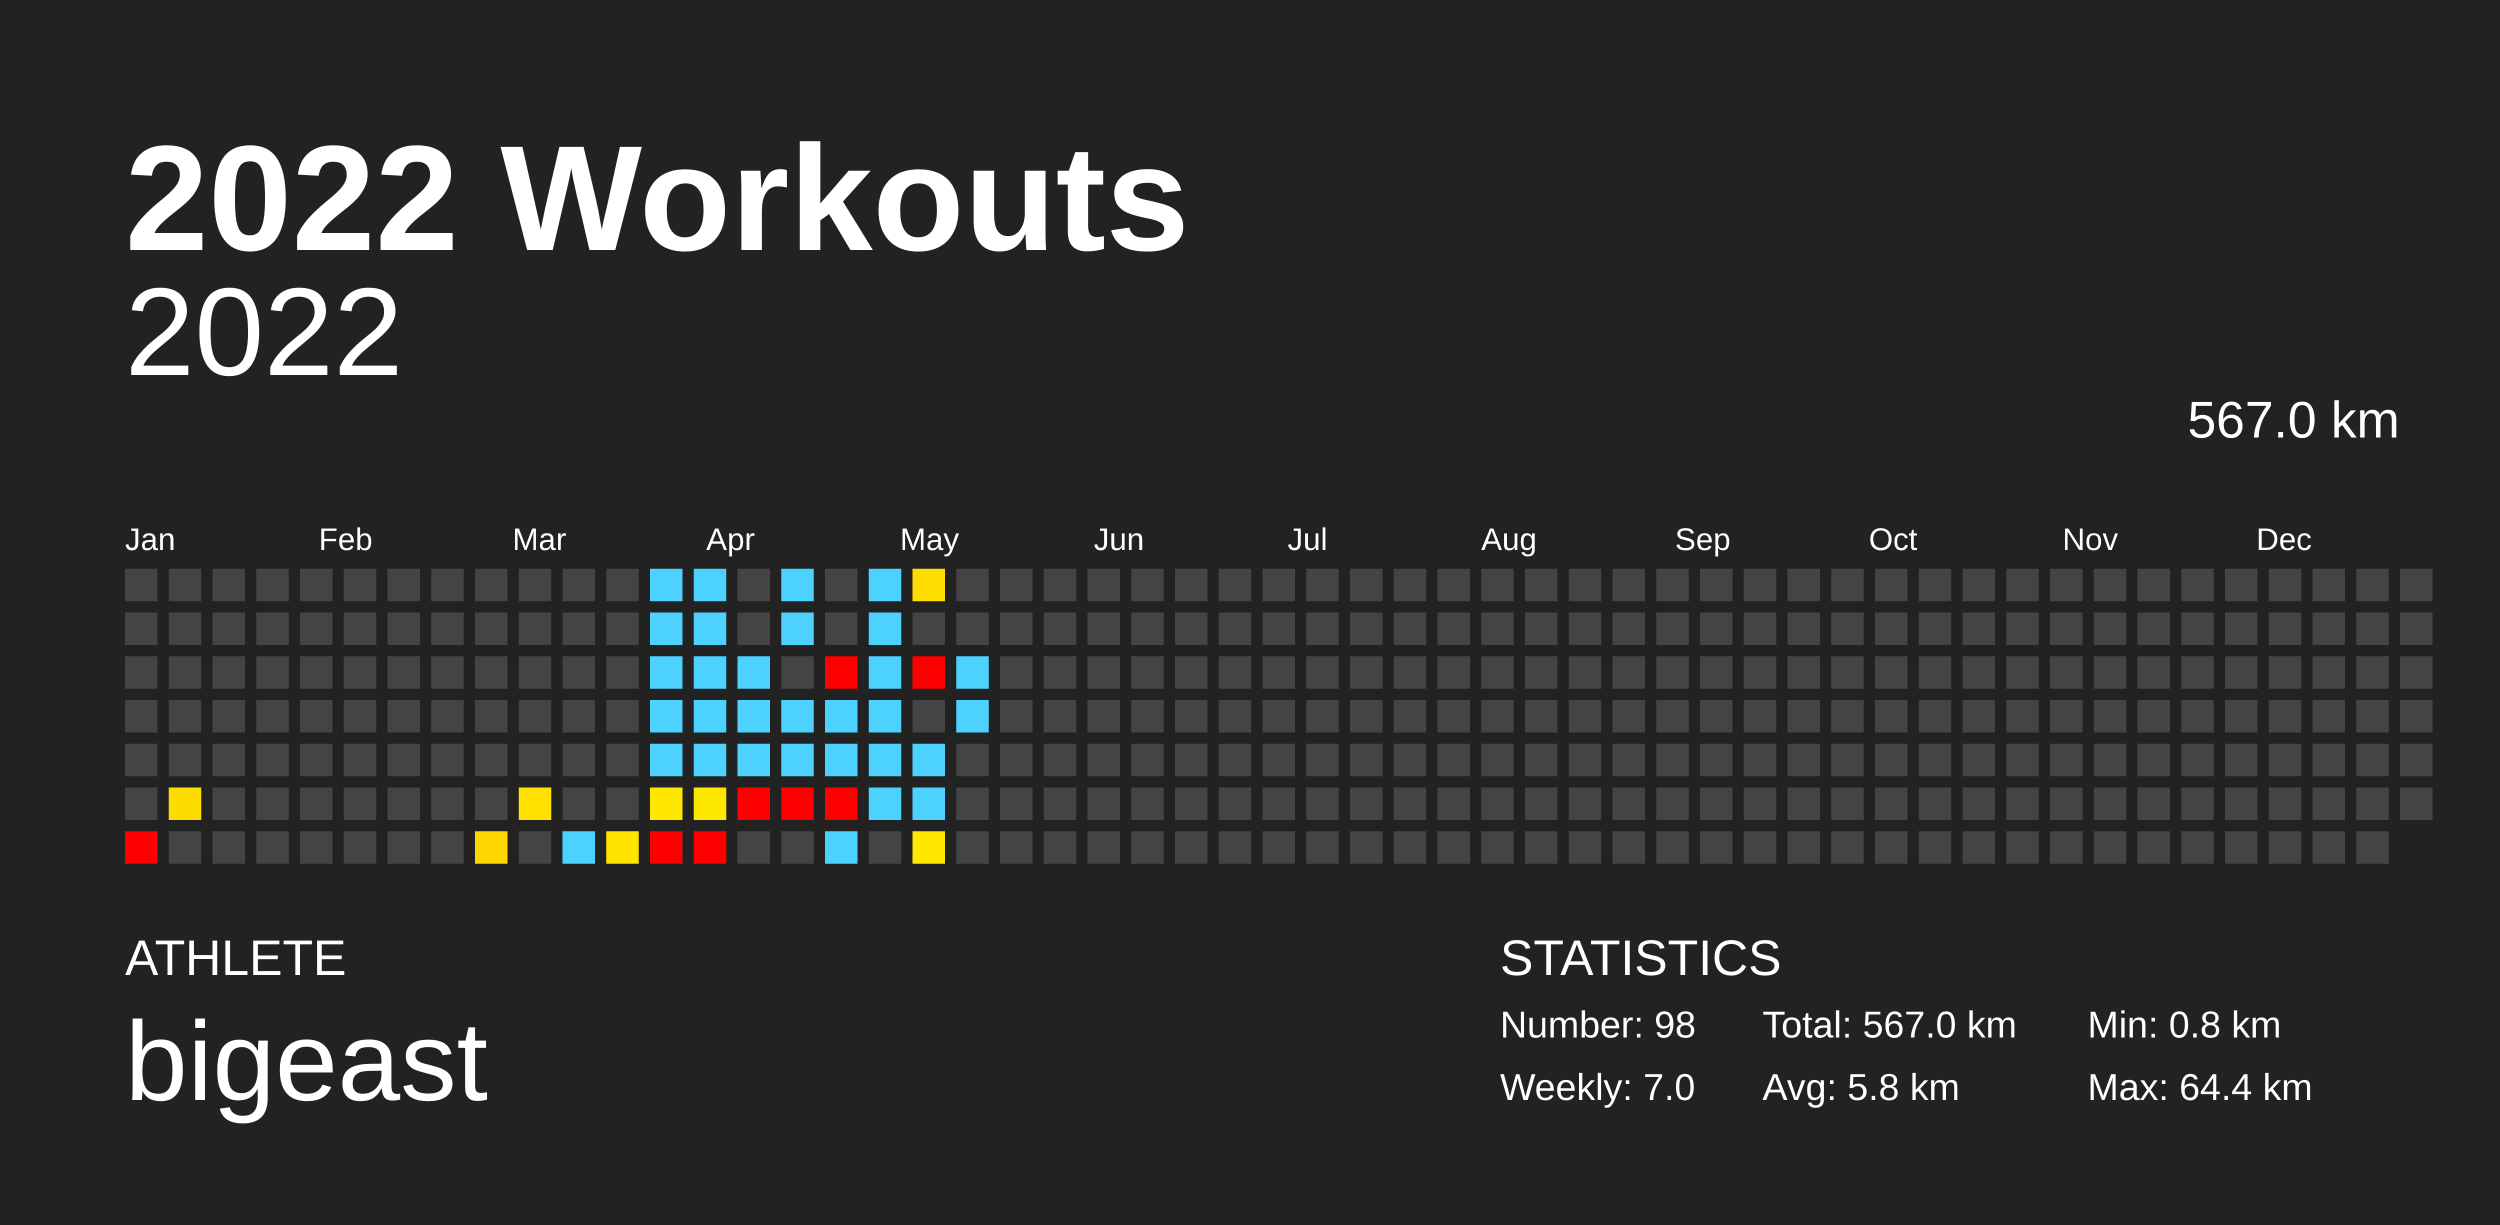
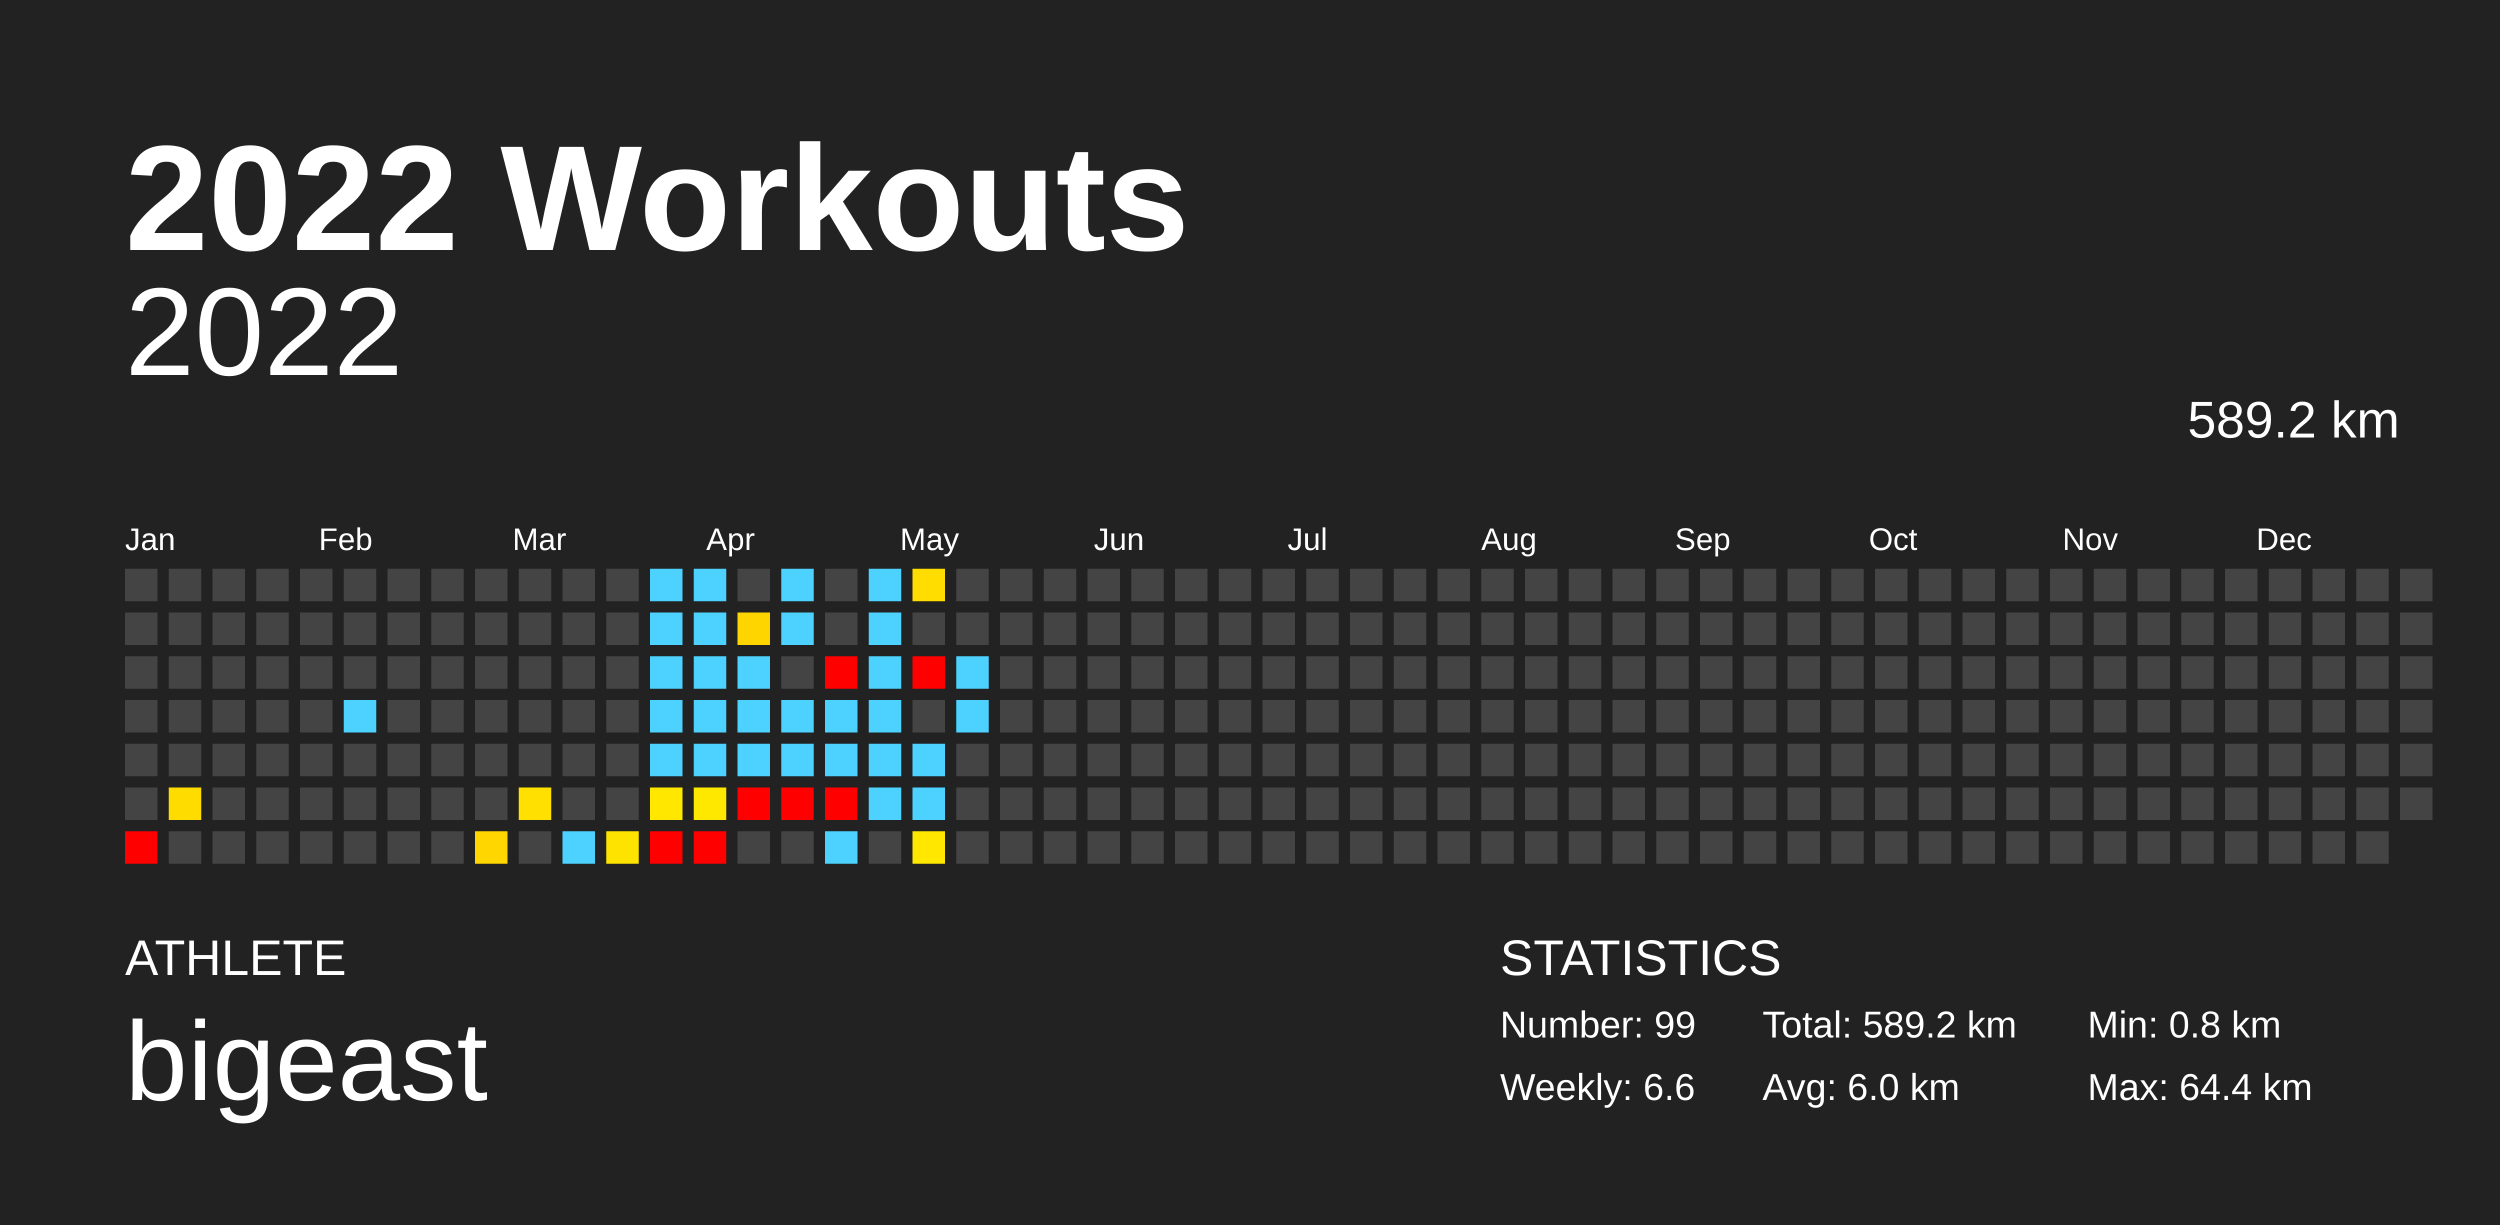
<svg xmlns="http://www.w3.org/2000/svg" baseProfile="full" height="98mm" version="1.1" viewBox="0,0,200,98" width="200mm">
  <defs />
  <rect fill="#222222" height="98" width="200" x="0" y="0" />
  <text fill="#FFFFFF" style="font-size:12px; font-family:Arial; font-weight:bold;" x="10" y="20">2022 Workouts</text>
  <text fill="#FFFFFF" style="font-size:4px; font-family:Arial" x="10" y="78">ATHLETE</text>
  <text fill="#FFFFFF" style="font-size:9px; font-family:Arial" x="10" y="88">bigeast</text>
  <text fill="#FFFFFF" style="font-size:4px; font-family:Arial" x="120" y="78">STATISTICS</text>
-   <text fill="#FFFFFF" style="font-size:3px; font-family:Arial" x="120" y="83">Number: 98</text>
-   <text fill="#FFFFFF" style="font-size:3px; font-family:Arial" x="120" y="88">Weekly: 7.0</text>
-   <text fill="#FFFFFF" style="font-size:3px; font-family:Arial" x="141" y="83">Total: 567.0 km</text>
-   <text fill="#FFFFFF" style="font-size:3px; font-family:Arial" x="141" y="88">Avg: 5.8 km</text>
+   <text fill="#FFFFFF" style="font-size:3px; font-family:Arial" x="120" y="83">Number: 99</text>
+   <text fill="#FFFFFF" style="font-size:3px; font-family:Arial" x="120" y="88">Weekly: 6.6</text>
+   <text fill="#FFFFFF" style="font-size:3px; font-family:Arial" x="141" y="83">Total: 589.2 km</text>
+   <text fill="#FFFFFF" style="font-size:3px; font-family:Arial" x="141" y="88">Avg: 6.0 km</text>
  <text fill="#FFFFFF" style="font-size:3px; font-family:Arial" x="167" y="83">Min: 0.8 km</text>
  <text fill="#FFFFFF" style="font-size:3px; font-family:Arial" x="167" y="88">Max: 64.4 km</text>
  <text alignment-baseline="hanging" fill="#FFFFFF" style="font-size:10.0px; font-family:Arial;" x="10" y="30">2022</text>
-   <text alignment-baseline="hanging" fill="#FFFFFF" style="font-size:4.125px; font-family:Arial;" x="175" y="35">567.0 km</text>
+   <text alignment-baseline="hanging" fill="#FFFFFF" style="font-size:4.125px; font-family:Arial;" x="175" y="35">589.2 km</text>
  <text fill="#FFFFFF" style="font-size:2.5px; font-family:Arial" x="10.0" y="44">Jan</text>
  <text fill="#FFFFFF" style="font-size:2.5px; font-family:Arial" x="25.5" y="44">Feb</text>
  <text fill="#FFFFFF" style="font-size:2.5px; font-family:Arial" x="41.0" y="44">Mar</text>
  <text fill="#FFFFFF" style="font-size:2.5px; font-family:Arial" x="56.5" y="44">Apr</text>
  <text fill="#FFFFFF" style="font-size:2.5px; font-family:Arial" x="72.0" y="44">May</text>
  <text fill="#FFFFFF" style="font-size:2.5px; font-family:Arial" x="87.5" y="44">Jun</text>
  <text fill="#FFFFFF" style="font-size:2.5px; font-family:Arial" x="103.0" y="44">Jul</text>
  <text fill="#FFFFFF" style="font-size:2.5px; font-family:Arial" x="118.5" y="44">Aug</text>
  <text fill="#FFFFFF" style="font-size:2.5px; font-family:Arial" x="134.0" y="44">Sep</text>
  <text fill="#FFFFFF" style="font-size:2.5px; font-family:Arial" x="149.5" y="44">Oct</text>
  <text fill="#FFFFFF" style="font-size:2.5px; font-family:Arial" x="165.0" y="44">Nov</text>
  <text fill="#FFFFFF" style="font-size:2.5px; font-family:Arial" x="180.5" y="44">Dec</text>
  <rect fill="#444444" height="2.6" width="2.6" x="10.0" y="45.5" />
  <rect fill="#444444" height="2.6" width="2.6" x="10.0" y="49.0" />
  <rect fill="#444444" height="2.6" width="2.6" x="10.0" y="52.5" />
  <rect fill="#444444" height="2.6" width="2.6" x="10.0" y="56.0" />
  <rect fill="#444444" height="2.6" width="2.6" x="10.0" y="59.5" />
  <rect fill="#444444" height="2.6" width="2.6" x="10.0" y="63.0" />
  <rect fill="red" height="2.6" width="2.6" x="10.0" y="66.5" />
  <rect fill="#444444" height="2.6" width="2.6" x="13.5" y="45.5" />
  <rect fill="#444444" height="2.6" width="2.6" x="13.5" y="49.0" />
  <rect fill="#444444" height="2.6" width="2.6" x="13.5" y="52.5" />
  <rect fill="#444444" height="2.6" width="2.6" x="13.5" y="56.0" />
  <rect fill="#444444" height="2.6" width="2.6" x="13.5" y="59.5" />
  <rect fill="#ffdc00" height="2.6" width="2.6" x="13.5" y="63.0" />
  <rect fill="#444444" height="2.6" width="2.6" x="13.5" y="66.5" />
  <rect fill="#444444" height="2.6" width="2.6" x="17.0" y="45.5" />
  <rect fill="#444444" height="2.6" width="2.6" x="17.0" y="49.0" />
  <rect fill="#444444" height="2.6" width="2.6" x="17.0" y="52.5" />
  <rect fill="#444444" height="2.6" width="2.6" x="17.0" y="56.0" />
  <rect fill="#444444" height="2.6" width="2.6" x="17.0" y="59.5" />
  <rect fill="#444444" height="2.6" width="2.6" x="17.0" y="63.0" />
  <rect fill="#444444" height="2.6" width="2.6" x="17.0" y="66.5" />
  <rect fill="#444444" height="2.6" width="2.6" x="20.5" y="45.5" />
  <rect fill="#444444" height="2.6" width="2.6" x="20.5" y="49.0" />
  <rect fill="#444444" height="2.6" width="2.6" x="20.5" y="52.5" />
  <rect fill="#444444" height="2.6" width="2.6" x="20.5" y="56.0" />
  <rect fill="#444444" height="2.6" width="2.6" x="20.5" y="59.5" />
  <rect fill="#444444" height="2.6" width="2.6" x="20.5" y="63.0" />
  <rect fill="#444444" height="2.6" width="2.6" x="20.5" y="66.5" />
  <rect fill="#444444" height="2.6" width="2.6" x="24.0" y="45.5" />
  <rect fill="#444444" height="2.6" width="2.6" x="24.0" y="49.0" />
  <rect fill="#444444" height="2.6" width="2.6" x="24.0" y="52.5" />
  <rect fill="#444444" height="2.6" width="2.6" x="24.0" y="56.0" />
  <rect fill="#444444" height="2.6" width="2.6" x="24.0" y="59.5" />
  <rect fill="#444444" height="2.6" width="2.6" x="24.0" y="63.0" />
  <rect fill="#444444" height="2.6" width="2.6" x="24.0" y="66.5" />
  <rect fill="#444444" height="2.6" width="2.6" x="27.5" y="45.5" />
  <rect fill="#444444" height="2.6" width="2.6" x="27.5" y="49.0" />
  <rect fill="#444444" height="2.6" width="2.6" x="27.5" y="52.5" />
-   <rect fill="#444444" height="2.6" width="2.6" x="27.5" y="56.0" />
+   <rect fill="#4dd2ff" height="2.6" width="2.6" x="27.5" y="56.0" />
  <rect fill="#444444" height="2.6" width="2.6" x="27.5" y="59.5" />
  <rect fill="#444444" height="2.6" width="2.6" x="27.5" y="63.0" />
  <rect fill="#444444" height="2.6" width="2.6" x="27.5" y="66.5" />
  <rect fill="#444444" height="2.6" width="2.6" x="31.0" y="45.5" />
  <rect fill="#444444" height="2.6" width="2.6" x="31.0" y="49.0" />
  <rect fill="#444444" height="2.6" width="2.6" x="31.0" y="52.5" />
  <rect fill="#444444" height="2.6" width="2.6" x="31.0" y="56.0" />
  <rect fill="#444444" height="2.6" width="2.6" x="31.0" y="59.5" />
  <rect fill="#444444" height="2.6" width="2.6" x="31.0" y="63.0" />
  <rect fill="#444444" height="2.6" width="2.6" x="31.0" y="66.5" />
  <rect fill="#444444" height="2.6" width="2.6" x="34.5" y="45.5" />
  <rect fill="#444444" height="2.6" width="2.6" x="34.5" y="49.0" />
  <rect fill="#444444" height="2.6" width="2.6" x="34.5" y="52.5" />
  <rect fill="#444444" height="2.6" width="2.6" x="34.5" y="56.0" />
  <rect fill="#444444" height="2.6" width="2.6" x="34.5" y="59.5" />
  <rect fill="#444444" height="2.6" width="2.6" x="34.5" y="63.0" />
  <rect fill="#444444" height="2.6" width="2.6" x="34.5" y="66.5" />
  <rect fill="#444444" height="2.6" width="2.6" x="38.0" y="45.5" />
  <rect fill="#444444" height="2.6" width="2.6" x="38.0" y="49.0" />
  <rect fill="#444444" height="2.6" width="2.6" x="38.0" y="52.5" />
  <rect fill="#444444" height="2.6" width="2.6" x="38.0" y="56.0" />
  <rect fill="#444444" height="2.6" width="2.6" x="38.0" y="59.5" />
  <rect fill="#444444" height="2.6" width="2.6" x="38.0" y="63.0" />
  <rect fill="#ffd600" height="2.6" width="2.6" x="38.0" y="66.5" />
  <rect fill="#444444" height="2.6" width="2.6" x="41.5" y="45.5" />
  <rect fill="#444444" height="2.6" width="2.6" x="41.5" y="49.0" />
  <rect fill="#444444" height="2.6" width="2.6" x="41.5" y="52.5" />
  <rect fill="#444444" height="2.6" width="2.6" x="41.5" y="56.0" />
  <rect fill="#444444" height="2.6" width="2.6" x="41.5" y="59.5" />
  <rect fill="#ffe000" height="2.6" width="2.6" x="41.5" y="63.0" />
  <rect fill="#444444" height="2.6" width="2.6" x="41.5" y="66.5" />
  <rect fill="#444444" height="2.6" width="2.6" x="45.0" y="45.5" />
  <rect fill="#444444" height="2.6" width="2.6" x="45.0" y="49.0" />
  <rect fill="#444444" height="2.6" width="2.6" x="45.0" y="52.5" />
  <rect fill="#444444" height="2.6" width="2.6" x="45.0" y="56.0" />
  <rect fill="#444444" height="2.6" width="2.6" x="45.0" y="59.5" />
  <rect fill="#444444" height="2.6" width="2.6" x="45.0" y="63.0" />
  <rect fill="#4dd2ff" height="2.6" width="2.6" x="45.0" y="66.5" />
  <rect fill="#444444" height="2.6" width="2.6" x="48.5" y="45.5" />
  <rect fill="#444444" height="2.6" width="2.6" x="48.5" y="49.0" />
  <rect fill="#444444" height="2.6" width="2.6" x="48.5" y="52.5" />
  <rect fill="#444444" height="2.6" width="2.6" x="48.5" y="56.0" />
  <rect fill="#444444" height="2.6" width="2.6" x="48.5" y="59.5" />
  <rect fill="#444444" height="2.6" width="2.6" x="48.5" y="63.0" />
  <rect fill="#ffe300" height="2.6" width="2.6" x="48.5" y="66.5" />
  <rect fill="#4dd2ff" height="2.6" width="2.6" x="52.0" y="45.5" />
  <rect fill="#4dd2ff" height="2.6" width="2.6" x="52.0" y="49.0" />
  <rect fill="#4dd2ff" height="2.6" width="2.6" x="52.0" y="52.5" />
  <rect fill="#4dd2ff" height="2.6" width="2.6" x="52.0" y="56.0" />
  <rect fill="#4dd2ff" height="2.6" width="2.6" x="52.0" y="59.5" />
  <rect fill="#ffe700" height="2.6" width="2.6" x="52.0" y="63.0" />
  <rect fill="red" height="2.6" width="2.6" x="52.0" y="66.5" />
  <rect fill="#4dd2ff" height="2.6" width="2.6" x="55.5" y="45.5" />
  <rect fill="#4dd2ff" height="2.6" width="2.6" x="55.5" y="49.0" />
  <rect fill="#4dd2ff" height="2.6" width="2.6" x="55.5" y="52.5" />
  <rect fill="#4dd2ff" height="2.6" width="2.6" x="55.5" y="56.0" />
  <rect fill="#4dd2ff" height="2.6" width="2.6" x="55.5" y="59.5" />
  <rect fill="#ffe800" height="2.6" width="2.6" x="55.5" y="63.0" />
  <rect fill="red" height="2.6" width="2.6" x="55.5" y="66.5" />
  <rect fill="#444444" height="2.6" width="2.6" x="59.0" y="45.5" />
-   <rect fill="#444444" height="2.6" width="2.6" x="59.0" y="49.0" />
+   <rect fill="#ffd500" height="2.6" width="2.6" x="59.0" y="49.0" />
  <rect fill="#4dd2ff" height="2.6" width="2.6" x="59.0" y="52.5" />
  <rect fill="#4dd2ff" height="2.6" width="2.6" x="59.0" y="56.0" />
  <rect fill="#4dd2ff" height="2.6" width="2.6" x="59.0" y="59.5" />
  <rect fill="red" height="2.6" width="2.6" x="59.0" y="63.0" />
  <rect fill="#444444" height="2.6" width="2.6" x="59.0" y="66.5" />
  <rect fill="#4dd2ff" height="2.6" width="2.6" x="62.5" y="45.5" />
  <rect fill="#4dd2ff" height="2.6" width="2.6" x="62.5" y="49.0" />
  <rect fill="#444444" height="2.6" width="2.6" x="62.5" y="52.5" />
  <rect fill="#4dd2ff" height="2.6" width="2.6" x="62.5" y="56.0" />
  <rect fill="#4dd2ff" height="2.6" width="2.6" x="62.5" y="59.5" />
  <rect fill="red" height="2.6" width="2.6" x="62.5" y="63.0" />
  <rect fill="#444444" height="2.6" width="2.6" x="62.5" y="66.5" />
  <rect fill="#444444" height="2.6" width="2.6" x="66.0" y="45.5" />
  <rect fill="#444444" height="2.6" width="2.6" x="66.0" y="49.0" />
  <rect fill="red" height="2.6" width="2.6" x="66.0" y="52.5" />
  <rect fill="#4dd2ff" height="2.6" width="2.6" x="66.0" y="56.0" />
  <rect fill="#4dd2ff" height="2.6" width="2.6" x="66.0" y="59.5" />
  <rect fill="red" height="2.6" width="2.6" x="66.0" y="63.0" />
  <rect fill="#4dd2ff" height="2.6" width="2.6" x="66.0" y="66.5" />
  <rect fill="#4dd2ff" height="2.6" width="2.6" x="69.5" y="45.5" />
  <rect fill="#4dd2ff" height="2.6" width="2.6" x="69.5" y="49.0" />
  <rect fill="#4dd2ff" height="2.6" width="2.6" x="69.5" y="52.5" />
  <rect fill="#4dd2ff" height="2.6" width="2.6" x="69.5" y="56.0" />
  <rect fill="#4dd2ff" height="2.6" width="2.6" x="69.5" y="59.5" />
  <rect fill="#4dd2ff" height="2.6" width="2.6" x="69.5" y="63.0" />
  <rect fill="#444444" height="2.6" width="2.6" x="69.5" y="66.5" />
  <rect fill="#ffdd00" height="2.6" width="2.6" x="73.0" y="45.5" />
  <rect fill="#444444" height="2.6" width="2.6" x="73.0" y="49.0" />
  <rect fill="red" height="2.6" width="2.6" x="73.0" y="52.5" />
  <rect fill="#444444" height="2.6" width="2.6" x="73.0" y="56.0" />
  <rect fill="#4dd2ff" height="2.6" width="2.6" x="73.0" y="59.5" />
  <rect fill="#4dd2ff" height="2.6" width="2.6" x="73.0" y="63.0" />
  <rect fill="#ffe700" height="2.6" width="2.6" x="73.0" y="66.5" />
  <rect fill="#444444" height="2.6" width="2.6" x="76.5" y="45.5" />
  <rect fill="#444444" height="2.6" width="2.6" x="76.5" y="49.0" />
  <rect fill="#4dd2ff" height="2.6" width="2.6" x="76.5" y="52.5" />
  <rect fill="#4dd2ff" height="2.6" width="2.6" x="76.5" y="56.0" />
  <rect fill="#444444" height="2.6" width="2.6" x="76.5" y="59.5" />
  <rect fill="#444444" height="2.6" width="2.6" x="76.5" y="63.0" />
  <rect fill="#444444" height="2.6" width="2.6" x="76.5" y="66.5" />
  <rect fill="#444444" height="2.6" width="2.6" x="80.0" y="45.5" />
  <rect fill="#444444" height="2.6" width="2.6" x="80.0" y="49.0" />
  <rect fill="#444444" height="2.6" width="2.6" x="80.0" y="52.5" />
  <rect fill="#444444" height="2.6" width="2.6" x="80.0" y="56.0" />
  <rect fill="#444444" height="2.6" width="2.6" x="80.0" y="59.5" />
  <rect fill="#444444" height="2.6" width="2.6" x="80.0" y="63.0" />
  <rect fill="#444444" height="2.6" width="2.6" x="80.0" y="66.5" />
  <rect fill="#444444" height="2.6" width="2.6" x="83.5" y="45.5" />
  <rect fill="#444444" height="2.6" width="2.6" x="83.5" y="49.0" />
  <rect fill="#444444" height="2.6" width="2.6" x="83.5" y="52.5" />
  <rect fill="#444444" height="2.6" width="2.6" x="83.5" y="56.0" />
  <rect fill="#444444" height="2.6" width="2.6" x="83.5" y="59.5" />
  <rect fill="#444444" height="2.6" width="2.6" x="83.5" y="63.0" />
  <rect fill="#444444" height="2.6" width="2.6" x="83.5" y="66.5" />
  <rect fill="#444444" height="2.6" width="2.6" x="87.0" y="45.5" />
  <rect fill="#444444" height="2.6" width="2.6" x="87.0" y="49.0" />
  <rect fill="#444444" height="2.6" width="2.6" x="87.0" y="52.5" />
  <rect fill="#444444" height="2.6" width="2.6" x="87.0" y="56.0" />
  <rect fill="#444444" height="2.6" width="2.6" x="87.0" y="59.5" />
  <rect fill="#444444" height="2.6" width="2.6" x="87.0" y="63.0" />
  <rect fill="#444444" height="2.6" width="2.6" x="87.0" y="66.5" />
  <rect fill="#444444" height="2.6" width="2.6" x="90.5" y="45.5" />
  <rect fill="#444444" height="2.6" width="2.6" x="90.5" y="49.0" />
  <rect fill="#444444" height="2.6" width="2.6" x="90.5" y="52.5" />
  <rect fill="#444444" height="2.6" width="2.6" x="90.5" y="56.0" />
  <rect fill="#444444" height="2.6" width="2.6" x="90.5" y="59.5" />
  <rect fill="#444444" height="2.6" width="2.6" x="90.5" y="63.0" />
  <rect fill="#444444" height="2.6" width="2.6" x="90.5" y="66.5" />
  <rect fill="#444444" height="2.6" width="2.6" x="94.0" y="45.5" />
  <rect fill="#444444" height="2.6" width="2.6" x="94.0" y="49.0" />
  <rect fill="#444444" height="2.6" width="2.6" x="94.0" y="52.5" />
  <rect fill="#444444" height="2.6" width="2.6" x="94.0" y="56.0" />
  <rect fill="#444444" height="2.6" width="2.6" x="94.0" y="59.5" />
  <rect fill="#444444" height="2.6" width="2.6" x="94.0" y="63.0" />
  <rect fill="#444444" height="2.6" width="2.6" x="94.0" y="66.5" />
  <rect fill="#444444" height="2.6" width="2.6" x="97.5" y="45.5" />
  <rect fill="#444444" height="2.6" width="2.6" x="97.5" y="49.0" />
  <rect fill="#444444" height="2.6" width="2.6" x="97.5" y="52.5" />
  <rect fill="#444444" height="2.6" width="2.6" x="97.5" y="56.0" />
  <rect fill="#444444" height="2.6" width="2.6" x="97.5" y="59.5" />
  <rect fill="#444444" height="2.6" width="2.6" x="97.5" y="63.0" />
  <rect fill="#444444" height="2.6" width="2.6" x="97.5" y="66.5" />
  <rect fill="#444444" height="2.6" width="2.6" x="101.0" y="45.5" />
  <rect fill="#444444" height="2.6" width="2.6" x="101.0" y="49.0" />
  <rect fill="#444444" height="2.6" width="2.6" x="101.0" y="52.5" />
  <rect fill="#444444" height="2.6" width="2.6" x="101.0" y="56.0" />
  <rect fill="#444444" height="2.6" width="2.6" x="101.0" y="59.5" />
  <rect fill="#444444" height="2.6" width="2.6" x="101.0" y="63.0" />
  <rect fill="#444444" height="2.6" width="2.6" x="101.0" y="66.5" />
  <rect fill="#444444" height="2.6" width="2.6" x="104.5" y="45.5" />
  <rect fill="#444444" height="2.6" width="2.6" x="104.5" y="49.0" />
  <rect fill="#444444" height="2.6" width="2.6" x="104.5" y="52.5" />
  <rect fill="#444444" height="2.6" width="2.6" x="104.5" y="56.0" />
  <rect fill="#444444" height="2.6" width="2.6" x="104.5" y="59.5" />
  <rect fill="#444444" height="2.6" width="2.6" x="104.5" y="63.0" />
  <rect fill="#444444" height="2.6" width="2.6" x="104.5" y="66.5" />
  <rect fill="#444444" height="2.6" width="2.6" x="108.0" y="45.5" />
  <rect fill="#444444" height="2.6" width="2.6" x="108.0" y="49.0" />
  <rect fill="#444444" height="2.6" width="2.6" x="108.0" y="52.5" />
  <rect fill="#444444" height="2.6" width="2.6" x="108.0" y="56.0" />
  <rect fill="#444444" height="2.6" width="2.6" x="108.0" y="59.5" />
  <rect fill="#444444" height="2.6" width="2.6" x="108.0" y="63.0" />
  <rect fill="#444444" height="2.6" width="2.6" x="108.0" y="66.5" />
  <rect fill="#444444" height="2.6" width="2.6" x="111.5" y="45.5" />
  <rect fill="#444444" height="2.6" width="2.6" x="111.5" y="49.0" />
  <rect fill="#444444" height="2.6" width="2.6" x="111.5" y="52.5" />
  <rect fill="#444444" height="2.6" width="2.6" x="111.5" y="56.0" />
  <rect fill="#444444" height="2.6" width="2.6" x="111.5" y="59.5" />
  <rect fill="#444444" height="2.6" width="2.6" x="111.5" y="63.0" />
  <rect fill="#444444" height="2.6" width="2.6" x="111.5" y="66.5" />
  <rect fill="#444444" height="2.6" width="2.6" x="115.0" y="45.5" />
  <rect fill="#444444" height="2.6" width="2.6" x="115.0" y="49.0" />
  <rect fill="#444444" height="2.6" width="2.6" x="115.0" y="52.5" />
  <rect fill="#444444" height="2.6" width="2.6" x="115.0" y="56.0" />
  <rect fill="#444444" height="2.6" width="2.6" x="115.0" y="59.5" />
  <rect fill="#444444" height="2.6" width="2.6" x="115.0" y="63.0" />
  <rect fill="#444444" height="2.6" width="2.6" x="115.0" y="66.5" />
  <rect fill="#444444" height="2.6" width="2.6" x="118.5" y="45.5" />
  <rect fill="#444444" height="2.6" width="2.6" x="118.5" y="49.0" />
  <rect fill="#444444" height="2.6" width="2.6" x="118.5" y="52.5" />
  <rect fill="#444444" height="2.6" width="2.6" x="118.5" y="56.0" />
  <rect fill="#444444" height="2.6" width="2.6" x="118.5" y="59.5" />
  <rect fill="#444444" height="2.6" width="2.6" x="118.5" y="63.0" />
  <rect fill="#444444" height="2.6" width="2.6" x="118.5" y="66.5" />
  <rect fill="#444444" height="2.6" width="2.6" x="122.0" y="45.5" />
  <rect fill="#444444" height="2.6" width="2.6" x="122.0" y="49.0" />
  <rect fill="#444444" height="2.6" width="2.6" x="122.0" y="52.5" />
  <rect fill="#444444" height="2.6" width="2.6" x="122.0" y="56.0" />
  <rect fill="#444444" height="2.6" width="2.6" x="122.0" y="59.5" />
  <rect fill="#444444" height="2.6" width="2.6" x="122.0" y="63.0" />
  <rect fill="#444444" height="2.6" width="2.6" x="122.0" y="66.5" />
  <rect fill="#444444" height="2.6" width="2.6" x="125.5" y="45.5" />
  <rect fill="#444444" height="2.6" width="2.6" x="125.5" y="49.0" />
  <rect fill="#444444" height="2.6" width="2.6" x="125.5" y="52.5" />
  <rect fill="#444444" height="2.6" width="2.6" x="125.5" y="56.0" />
  <rect fill="#444444" height="2.6" width="2.6" x="125.5" y="59.5" />
  <rect fill="#444444" height="2.6" width="2.6" x="125.5" y="63.0" />
  <rect fill="#444444" height="2.6" width="2.6" x="125.5" y="66.5" />
  <rect fill="#444444" height="2.6" width="2.6" x="129.0" y="45.5" />
  <rect fill="#444444" height="2.6" width="2.6" x="129.0" y="49.0" />
  <rect fill="#444444" height="2.6" width="2.6" x="129.0" y="52.5" />
  <rect fill="#444444" height="2.6" width="2.6" x="129.0" y="56.0" />
  <rect fill="#444444" height="2.6" width="2.6" x="129.0" y="59.5" />
  <rect fill="#444444" height="2.6" width="2.6" x="129.0" y="63.0" />
  <rect fill="#444444" height="2.6" width="2.6" x="129.0" y="66.5" />
  <rect fill="#444444" height="2.6" width="2.6" x="132.5" y="45.5" />
  <rect fill="#444444" height="2.6" width="2.6" x="132.5" y="49.0" />
  <rect fill="#444444" height="2.6" width="2.6" x="132.5" y="52.5" />
  <rect fill="#444444" height="2.6" width="2.6" x="132.5" y="56.0" />
  <rect fill="#444444" height="2.6" width="2.6" x="132.5" y="59.5" />
  <rect fill="#444444" height="2.6" width="2.6" x="132.5" y="63.0" />
  <rect fill="#444444" height="2.6" width="2.6" x="132.5" y="66.5" />
  <rect fill="#444444" height="2.6" width="2.6" x="136.0" y="45.5" />
  <rect fill="#444444" height="2.6" width="2.6" x="136.0" y="49.0" />
  <rect fill="#444444" height="2.6" width="2.6" x="136.0" y="52.5" />
  <rect fill="#444444" height="2.6" width="2.6" x="136.0" y="56.0" />
  <rect fill="#444444" height="2.6" width="2.6" x="136.0" y="59.5" />
  <rect fill="#444444" height="2.6" width="2.6" x="136.0" y="63.0" />
  <rect fill="#444444" height="2.6" width="2.6" x="136.0" y="66.5" />
  <rect fill="#444444" height="2.6" width="2.6" x="139.5" y="45.5" />
  <rect fill="#444444" height="2.6" width="2.6" x="139.5" y="49.0" />
  <rect fill="#444444" height="2.6" width="2.6" x="139.5" y="52.5" />
  <rect fill="#444444" height="2.6" width="2.6" x="139.5" y="56.0" />
  <rect fill="#444444" height="2.6" width="2.6" x="139.5" y="59.5" />
  <rect fill="#444444" height="2.6" width="2.6" x="139.5" y="63.0" />
  <rect fill="#444444" height="2.6" width="2.6" x="139.5" y="66.5" />
  <rect fill="#444444" height="2.6" width="2.6" x="143.0" y="45.5" />
  <rect fill="#444444" height="2.6" width="2.6" x="143.0" y="49.0" />
  <rect fill="#444444" height="2.6" width="2.6" x="143.0" y="52.5" />
  <rect fill="#444444" height="2.6" width="2.6" x="143.0" y="56.0" />
  <rect fill="#444444" height="2.6" width="2.6" x="143.0" y="59.5" />
  <rect fill="#444444" height="2.6" width="2.6" x="143.0" y="63.0" />
  <rect fill="#444444" height="2.6" width="2.6" x="143.0" y="66.5" />
  <rect fill="#444444" height="2.6" width="2.6" x="146.5" y="45.5" />
  <rect fill="#444444" height="2.6" width="2.6" x="146.5" y="49.0" />
  <rect fill="#444444" height="2.6" width="2.6" x="146.5" y="52.5" />
  <rect fill="#444444" height="2.6" width="2.6" x="146.5" y="56.0" />
  <rect fill="#444444" height="2.6" width="2.6" x="146.5" y="59.5" />
  <rect fill="#444444" height="2.6" width="2.6" x="146.5" y="63.0" />
  <rect fill="#444444" height="2.6" width="2.6" x="146.5" y="66.5" />
  <rect fill="#444444" height="2.6" width="2.6" x="150.0" y="45.5" />
  <rect fill="#444444" height="2.6" width="2.6" x="150.0" y="49.0" />
  <rect fill="#444444" height="2.6" width="2.6" x="150.0" y="52.5" />
  <rect fill="#444444" height="2.6" width="2.6" x="150.0" y="56.0" />
  <rect fill="#444444" height="2.6" width="2.6" x="150.0" y="59.5" />
  <rect fill="#444444" height="2.6" width="2.6" x="150.0" y="63.0" />
  <rect fill="#444444" height="2.6" width="2.6" x="150.0" y="66.5" />
  <rect fill="#444444" height="2.6" width="2.6" x="153.5" y="45.5" />
  <rect fill="#444444" height="2.6" width="2.6" x="153.5" y="49.0" />
  <rect fill="#444444" height="2.6" width="2.6" x="153.5" y="52.5" />
  <rect fill="#444444" height="2.6" width="2.6" x="153.5" y="56.0" />
  <rect fill="#444444" height="2.6" width="2.6" x="153.5" y="59.5" />
  <rect fill="#444444" height="2.6" width="2.6" x="153.5" y="63.0" />
  <rect fill="#444444" height="2.6" width="2.6" x="153.5" y="66.5" />
  <rect fill="#444444" height="2.6" width="2.6" x="157.0" y="45.5" />
  <rect fill="#444444" height="2.6" width="2.6" x="157.0" y="49.0" />
  <rect fill="#444444" height="2.6" width="2.6" x="157.0" y="52.5" />
  <rect fill="#444444" height="2.6" width="2.6" x="157.0" y="56.0" />
  <rect fill="#444444" height="2.6" width="2.6" x="157.0" y="59.5" />
  <rect fill="#444444" height="2.6" width="2.6" x="157.0" y="63.0" />
  <rect fill="#444444" height="2.6" width="2.6" x="157.0" y="66.5" />
  <rect fill="#444444" height="2.6" width="2.6" x="160.5" y="45.5" />
  <rect fill="#444444" height="2.6" width="2.6" x="160.5" y="49.0" />
  <rect fill="#444444" height="2.6" width="2.6" x="160.5" y="52.5" />
  <rect fill="#444444" height="2.6" width="2.6" x="160.5" y="56.0" />
  <rect fill="#444444" height="2.6" width="2.6" x="160.5" y="59.5" />
  <rect fill="#444444" height="2.6" width="2.6" x="160.5" y="63.0" />
  <rect fill="#444444" height="2.6" width="2.6" x="160.5" y="66.5" />
  <rect fill="#444444" height="2.6" width="2.6" x="164.0" y="45.5" />
  <rect fill="#444444" height="2.6" width="2.6" x="164.0" y="49.0" />
  <rect fill="#444444" height="2.6" width="2.6" x="164.0" y="52.5" />
  <rect fill="#444444" height="2.6" width="2.6" x="164.0" y="56.0" />
  <rect fill="#444444" height="2.6" width="2.6" x="164.0" y="59.5" />
  <rect fill="#444444" height="2.6" width="2.6" x="164.0" y="63.0" />
  <rect fill="#444444" height="2.6" width="2.6" x="164.0" y="66.5" />
  <rect fill="#444444" height="2.6" width="2.6" x="167.5" y="45.5" />
  <rect fill="#444444" height="2.6" width="2.6" x="167.5" y="49.0" />
  <rect fill="#444444" height="2.6" width="2.6" x="167.5" y="52.5" />
  <rect fill="#444444" height="2.6" width="2.6" x="167.5" y="56.0" />
  <rect fill="#444444" height="2.6" width="2.6" x="167.5" y="59.5" />
  <rect fill="#444444" height="2.6" width="2.6" x="167.5" y="63.0" />
  <rect fill="#444444" height="2.6" width="2.6" x="167.5" y="66.5" />
  <rect fill="#444444" height="2.6" width="2.6" x="171.0" y="45.5" />
  <rect fill="#444444" height="2.6" width="2.6" x="171.0" y="49.0" />
  <rect fill="#444444" height="2.6" width="2.6" x="171.0" y="52.5" />
  <rect fill="#444444" height="2.6" width="2.6" x="171.0" y="56.0" />
  <rect fill="#444444" height="2.6" width="2.6" x="171.0" y="59.5" />
  <rect fill="#444444" height="2.6" width="2.6" x="171.0" y="63.0" />
  <rect fill="#444444" height="2.6" width="2.6" x="171.0" y="66.5" />
  <rect fill="#444444" height="2.6" width="2.6" x="174.5" y="45.5" />
  <rect fill="#444444" height="2.6" width="2.6" x="174.5" y="49.0" />
  <rect fill="#444444" height="2.6" width="2.6" x="174.5" y="52.5" />
  <rect fill="#444444" height="2.6" width="2.6" x="174.5" y="56.0" />
  <rect fill="#444444" height="2.6" width="2.6" x="174.5" y="59.5" />
  <rect fill="#444444" height="2.6" width="2.6" x="174.5" y="63.0" />
  <rect fill="#444444" height="2.6" width="2.6" x="174.5" y="66.5" />
  <rect fill="#444444" height="2.6" width="2.6" x="178.0" y="45.5" />
  <rect fill="#444444" height="2.6" width="2.6" x="178.0" y="49.0" />
  <rect fill="#444444" height="2.6" width="2.6" x="178.0" y="52.5" />
  <rect fill="#444444" height="2.6" width="2.6" x="178.0" y="56.0" />
  <rect fill="#444444" height="2.6" width="2.6" x="178.0" y="59.5" />
  <rect fill="#444444" height="2.6" width="2.6" x="178.0" y="63.0" />
  <rect fill="#444444" height="2.6" width="2.6" x="178.0" y="66.5" />
  <rect fill="#444444" height="2.6" width="2.6" x="181.5" y="45.5" />
  <rect fill="#444444" height="2.6" width="2.6" x="181.5" y="49.0" />
  <rect fill="#444444" height="2.6" width="2.6" x="181.5" y="52.5" />
  <rect fill="#444444" height="2.6" width="2.6" x="181.5" y="56.0" />
  <rect fill="#444444" height="2.6" width="2.6" x="181.5" y="59.5" />
  <rect fill="#444444" height="2.6" width="2.6" x="181.5" y="63.0" />
  <rect fill="#444444" height="2.6" width="2.6" x="181.5" y="66.5" />
  <rect fill="#444444" height="2.6" width="2.6" x="185.0" y="45.5" />
  <rect fill="#444444" height="2.6" width="2.6" x="185.0" y="49.0" />
  <rect fill="#444444" height="2.6" width="2.6" x="185.0" y="52.5" />
  <rect fill="#444444" height="2.6" width="2.6" x="185.0" y="56.0" />
  <rect fill="#444444" height="2.6" width="2.6" x="185.0" y="59.5" />
  <rect fill="#444444" height="2.6" width="2.6" x="185.0" y="63.0" />
  <rect fill="#444444" height="2.6" width="2.6" x="185.0" y="66.5" />
  <rect fill="#444444" height="2.6" width="2.6" x="188.5" y="45.5" />
  <rect fill="#444444" height="2.6" width="2.6" x="188.5" y="49.0" />
  <rect fill="#444444" height="2.6" width="2.6" x="188.5" y="52.5" />
  <rect fill="#444444" height="2.6" width="2.6" x="188.5" y="56.0" />
  <rect fill="#444444" height="2.6" width="2.6" x="188.5" y="59.5" />
  <rect fill="#444444" height="2.6" width="2.6" x="188.5" y="63.0" />
  <rect fill="#444444" height="2.6" width="2.6" x="188.5" y="66.5" />
  <rect fill="#444444" height="2.6" width="2.6" x="192.0" y="45.5" />
  <rect fill="#444444" height="2.6" width="2.6" x="192.0" y="49.0" />
  <rect fill="#444444" height="2.6" width="2.6" x="192.0" y="52.5" />
  <rect fill="#444444" height="2.6" width="2.6" x="192.0" y="56.0" />
  <rect fill="#444444" height="2.6" width="2.6" x="192.0" y="59.5" />
  <rect fill="#444444" height="2.6" width="2.6" x="192.0" y="63.0" />
</svg>
